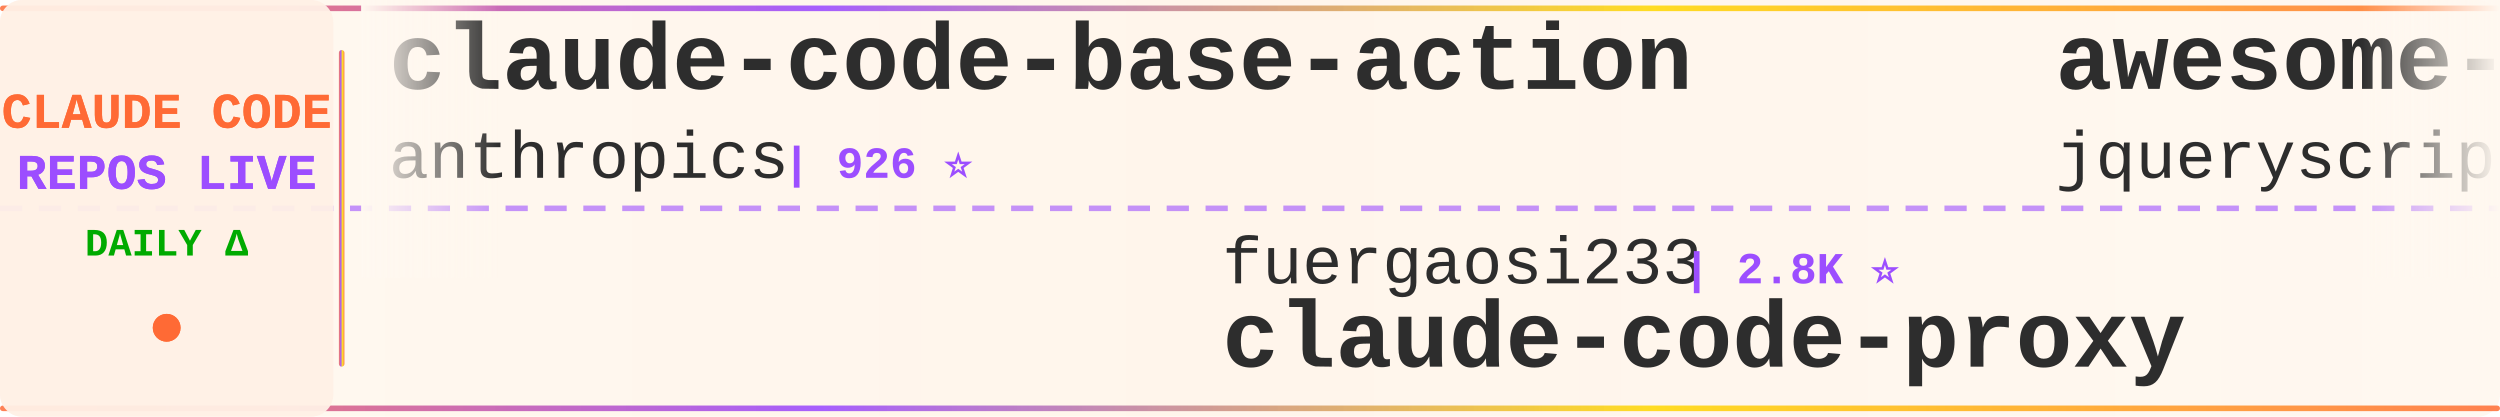
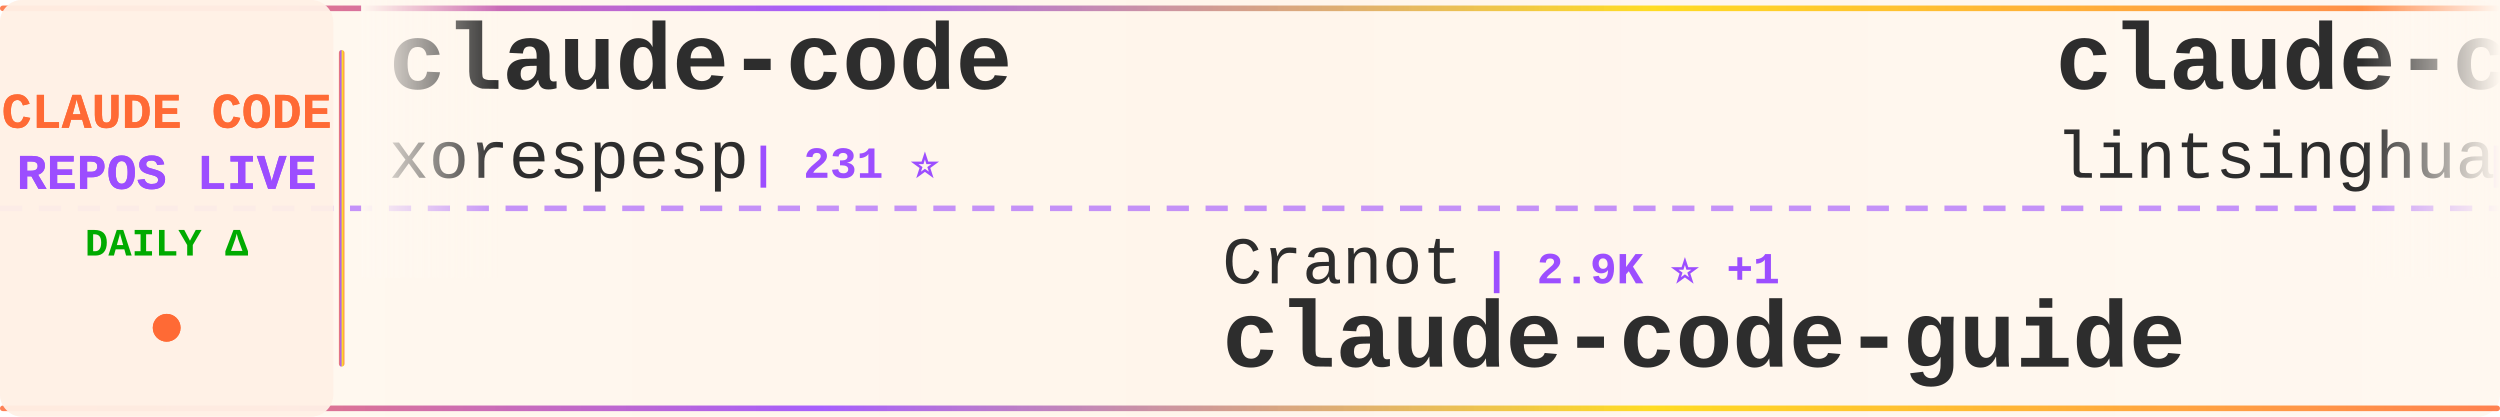
<svg xmlns="http://www.w3.org/2000/svg" width="900" height="150">
  <defs>
    <linearGradient id="tickerBg" x1="0%" y1="0%" x2="100%" y2="0%">
      <stop offset="0%" style="stop-color:#fff8f0;stop-opacity:0.98" />
      <stop offset="50%" style="stop-color:#fff5eb;stop-opacity:1" />
      <stop offset="100%" style="stop-color:#fff8f0;stop-opacity:0.98" />
    </linearGradient>
    <linearGradient id="borderGrad" x1="0%" y1="0%" x2="100%" y2="0%">
      <stop offset="0%" style="stop-color:#FF6B35;stop-opacity:0.85">
        <animate attributeName="stop-opacity" values="0.85;1;0.85" dur="2s" repeatCount="indefinite" />
      </stop>
      <stop offset="33%" style="stop-color:#9C4EFF;stop-opacity:0.9">
        <animate attributeName="stop-opacity" values="0.9;1;0.9" dur="2.2s" repeatCount="indefinite" />
      </stop>
      <stop offset="66%" style="stop-color:#FFD700;stop-opacity:0.85">
        <animate attributeName="stop-opacity" values="0.85;1;0.85" dur="1.8s" repeatCount="indefinite" />
      </stop>
      <stop offset="100%" style="stop-color:#FF6B35;stop-opacity:0.85">
        <animate attributeName="stop-opacity" values="0.85;1;0.85" dur="2s" repeatCount="indefinite" />
      </stop>
    </linearGradient>
    <filter id="textGlow">
      <feGaussianBlur stdDeviation="0.15" result="coloredBlur" />
      <feMerge>
        <feMergeNode in="coloredBlur" />
        <feMergeNode in="SourceGraphic" />
      </feMerge>
    </filter>
    <filter id="metricGlow">
      <feGaussianBlur stdDeviation="0.2" result="coloredBlur" />
      <feMerge>
        <feMergeNode in="coloredBlur" />
        <feMergeNode in="SourceGraphic" />
      </feMerge>
    </filter>
    <linearGradient id="leftFade" x1="0%" y1="0%" x2="100%" y2="0%">
      <stop offset="0%" style="stop-color:#fff8f0;stop-opacity:1" />
      <stop offset="100%" style="stop-color:#fff8f0;stop-opacity:0" />
    </linearGradient>
    <linearGradient id="rightFade" x1="0%" y1="0%" x2="100%" y2="0%">
      <stop offset="0%" style="stop-color:#fff8f0;stop-opacity:0" />
      <stop offset="100%" style="stop-color:#fff8f0;stop-opacity:1" />
    </linearGradient>
  </defs>
  <rect width="900" height="150" fill="url(#tickerBg)" rx="8" />
  <rect x="0" y="2" width="900" height="2" fill="url(#borderGrad)" rx="1" />
  <rect x="0" y="146" width="900" height="2" fill="url(#borderGrad)" rx="1" />
  <line x1="0" y1="75" x2="900" y2="75" stroke="#9C4EFF" stroke-width="2" stroke-dasharray="8 6" opacity="0.6" />
  <rect x="0" y="0" width="120" height="150" fill="#fff0e6" opacity="0.95" rx="8" />
  <text x="60" y="46" font-family="'Courier New', monospace" font-size="18" font-weight="bold" fill="#FF6B35" text-anchor="middle" filter="url(#textGlow)">
    CLAUDE CODE
  </text>
  <text x="60" y="68" font-family="'Courier New', monospace" font-size="18" font-weight="bold" fill="#9C4EFF" text-anchor="middle" filter="url(#textGlow)">
    REPOS LIVE
  </text>
  <text x="60" y="92" font-family="'Courier New', monospace" font-size="14" font-weight="bold" fill="#00aa00" text-anchor="middle">
    DAILY Δ
  </text>
  <circle cx="60" cy="118" r="5" fill="#FF6B35" filter="url(#metricGlow)">
    <animate attributeName="r" values="4;6;4" dur="1.5s" repeatCount="indefinite" />
    <animate attributeName="opacity" values="0.6;1;0.6" dur="1.5s" repeatCount="indefinite" />
  </circle>
  <rect x="122" y="18" width="2" height="114" fill="url(#borderGrad)" rx="1" />
  <clipPath id="tickerClip">
    <rect x="130" y="0" width="770" height="150" />
  </clipPath>
  <g clip-path="url(#tickerClip)">
    <g id="tickerItems">
      <animateTransform attributeName="transform" attributeType="XML" type="translate" from="0 0" to="-3000 0" dur="54s" repeatCount="indefinite" />
      <g transform="translate(0, 0)">
-         <text x="140" y="32" font-family="'Courier New', monospace" font-size="34" font-weight="bold" fill="#2d2d2d">claude-code-base-action</text>
-         <text x="140" y="64" font-family="'Courier New', monospace" font-size="24" font-weight="normal" fill="#2d2d2d" opacity="1.0">anthropics</text>
-         <text x="282" y="64" font-family="'Courier New', monospace" font-size="16" font-weight="bold" fill="#9C4EFF"> | 926 ⭐</text>
+         <text x="140" y="32" font-family="'Courier New', monospace" font-size="34" font-weight="bold" fill="#2d2d2d">claude-code</text>
+         <text x="140" y="64" font-family="'Courier New', monospace" font-size="24" font-weight="normal" fill="#2d2d2d" opacity="1.0">xorespesp</text>
+         <text x="270" y="64" font-family="'Courier New', monospace" font-size="16" font-weight="bold" fill="#9C4EFF"> | 231 ⭐</text>
      </g>
      <g transform="translate(300, 0)">
-         <text x="140" y="102" font-family="'Courier New', monospace" font-size="24" font-weight="normal" fill="#2d2d2d" opacity="1.0">fuergaosi233</text>
-         <text x="306" y="102" font-family="'Courier New', monospace" font-size="16" font-weight="bold" fill="#9C4EFF"> | 2.8K ⭐</text>
-         <text x="140" y="132" font-family="'Courier New', monospace" font-size="34" font-weight="bold" fill="#2d2d2d">claude-code-proxy</text>
+         <text x="140" y="102" font-family="'Courier New', monospace" font-size="24" font-weight="normal" fill="#2d2d2d" opacity="1.0">Cranot</text>
+         <text x="234" y="102" font-family="'Courier New', monospace" font-size="16" font-weight="bold" fill="#9C4EFF"> | 2.9K ⭐ +1</text>
+         <text x="140" y="132" font-family="'Courier New', monospace" font-size="34" font-weight="bold" fill="#2d2d2d">claude-code-guide</text>
      </g>
      <g transform="translate(600, 0)">
-         <text x="140" y="32" font-family="'Courier New', monospace" font-size="34" font-weight="bold" fill="#2d2d2d">awesome-claude-code</text>
-         <text x="140" y="64" font-family="'Courier New', monospace" font-size="24" font-weight="normal" fill="#2d2d2d" opacity="1.0">jqueryscript</text>
-         <text x="306" y="64" font-family="'Courier New', monospace" font-size="16" font-weight="bold" fill="#9C4EFF"> | 478 ⭐</text>
+         <text x="140" y="32" font-family="'Courier New', monospace" font-size="34" font-weight="bold" fill="#2d2d2d">claude-code-book</text>
+         <text x="140" y="64" font-family="'Courier New', monospace" font-size="24" font-weight="normal" fill="#2d2d2d" opacity="1.0">lintsinghua</text>
+         <text x="294" y="64" font-family="'Courier New', monospace" font-size="16" font-weight="bold" fill="#9C4EFF"> | 4.0K ⭐ +1</text>
      </g>
      <g transform="translate(900, 0)">
-         <text x="140" y="102" font-family="'Courier New', monospace" font-size="24" font-weight="normal" fill="#2d2d2d" opacity="1.0">anthropics</text>
-         <text x="282" y="102" font-family="'Courier New', monospace" font-size="16" font-weight="bold" fill="#9C4EFF"> | 5.6K ⭐ +2</text>
-         <text x="140" y="132" font-family="'Courier New', monospace" font-size="34" font-weight="bold" fill="#2d2d2d">claude-code-security-rev...</text>
+         <text x="140" y="102" font-family="'Courier New', monospace" font-size="24" font-weight="normal" fill="#2d2d2d" opacity="1.0">LING71671</text>
+         <text x="270" y="102" font-family="'Courier New', monospace" font-size="16" font-weight="bold" fill="#9C4EFF"> | 928 ⭐</text>
+         <text x="140" y="132" font-family="'Courier New', monospace" font-size="34" font-weight="bold" fill="#2d2d2d">Open-ClaudeCode</text>
      </g>
      <g transform="translate(1200, 0)">
-         <text x="140" y="32" font-family="'Courier New', monospace" font-size="34" font-weight="bold" fill="#2d2d2d">claude-code-cheat-sheet</text>
-         <text x="140" y="64" font-family="'Courier New', monospace" font-size="24" font-weight="normal" fill="#2d2d2d" opacity="1.0">Njengah</text>
-         <text x="246" y="64" font-family="'Courier New', monospace" font-size="16" font-weight="bold" fill="#9C4EFF"> | 1.9K ⭐ +1.9K</text>
+         <text x="140" y="32" font-family="'Courier New', monospace" font-size="34" font-weight="bold" fill="#2d2d2d">claude-code-spec-workflo...</text>
+         <text x="140" y="64" font-family="'Courier New', monospace" font-size="24" font-weight="normal" fill="#2d2d2d" opacity="1.0">Pimzino</text>
+         <text x="246" y="64" font-family="'Courier New', monospace" font-size="16" font-weight="bold" fill="#9C4EFF"> | 3.8K ⭐ +1</text>
      </g>
      <g transform="translate(1500, 0)">
-         <text x="140" y="102" font-family="'Courier New', monospace" font-size="24" font-weight="normal" fill="#2d2d2d" opacity="1.0">1rgs</text>
-         <text x="210" y="102" font-family="'Courier New', monospace" font-size="16" font-weight="bold" fill="#9C4EFF"> | 3.7K ⭐</text>
-         <text x="140" y="132" font-family="'Courier New', monospace" font-size="34" font-weight="bold" fill="#2d2d2d">claude-code-proxy</text>
+         <text x="140" y="102" font-family="'Courier New', monospace" font-size="24" font-weight="normal" fill="#2d2d2d" opacity="1.0">Windy3f3f3f3f</text>
+         <text x="318" y="102" font-family="'Courier New', monospace" font-size="16" font-weight="bold" fill="#9C4EFF"> | 3.3K ⭐</text>
+         <text x="140" y="132" font-family="'Courier New', monospace" font-size="34" font-weight="bold" fill="#2d2d2d">how-claude-code-works</text>
      </g>
      <g transform="translate(1800, 0)">
-         <text x="140" y="32" font-family="'Courier New', monospace" font-size="34" font-weight="bold" fill="#2d2d2d">claude-code</text>
-         <text x="140" y="64" font-family="'Courier New', monospace" font-size="24" font-weight="normal" fill="#2d2d2d" opacity="1.0">T-Lab-CUHKSZ</text>
-         <text x="306" y="64" font-family="'Courier New', monospace" font-size="16" font-weight="bold" fill="#9C4EFF"> | 326 ⭐</text>
+         <text x="140" y="32" font-family="'Courier New', monospace" font-size="34" font-weight="bold" fill="#2d2d2d">claude-code-reverse</text>
+         <text x="140" y="64" font-family="'Courier New', monospace" font-size="24" font-weight="normal" fill="#2d2d2d" opacity="1.0">Yuyz0112</text>
+         <text x="258" y="64" font-family="'Courier New', monospace" font-size="16" font-weight="bold" fill="#9C4EFF"> | 2.4K ⭐</text>
      </g>
      <g transform="translate(2100, 0)">
-         <text x="140" y="102" font-family="'Courier New', monospace" font-size="24" font-weight="normal" fill="#2d2d2d" opacity="1.0">Piebald-AI</text>
-         <text x="282" y="102" font-family="'Courier New', monospace" font-size="16" font-weight="bold" fill="#9C4EFF"> | 12.0K ⭐ +10</text>
-         <text x="140" y="132" font-family="'Courier New', monospace" font-size="34" font-weight="bold" fill="#2d2d2d">claude-code-system-promp...</text>
+         <text x="140" y="102" font-family="'Courier New', monospace" font-size="24" font-weight="normal" fill="#2d2d2d" opacity="1.0">Chachamaru127</text>
+         <text x="318" y="102" font-family="'Courier New', monospace" font-size="16" font-weight="bold" fill="#9C4EFF"> | 3.0K ⭐ +1</text>
+         <text x="140" y="132" font-family="'Courier New', monospace" font-size="34" font-weight="bold" fill="#2d2d2d">claude-code-harness</text>
      </g>
      <g transform="translate(2400, 0)">
-         <text x="140" y="32" font-family="'Courier New', monospace" font-size="34" font-weight="bold" fill="#2d2d2d">claude-code</text>
-         <text x="140" y="64" font-family="'Courier New', monospace" font-size="24" font-weight="normal" fill="#2d2d2d" opacity="1.0">claude-code-best</text>
-         <text x="354" y="64" font-family="'Courier New', monospace" font-size="16" font-weight="bold" fill="#9C4EFF"> | 21.6K ⭐ +7</text>
+         <text x="140" y="32" font-family="'Courier New', monospace" font-size="34" font-weight="bold" fill="#2d2d2d">claude-code-router</text>
+         <text x="140" y="64" font-family="'Courier New', monospace" font-size="24" font-weight="normal" fill="#2d2d2d" opacity="1.0">musistudio</text>
+         <text x="282" y="64" font-family="'Courier New', monospace" font-size="16" font-weight="bold" fill="#9C4EFF"> | 36.2K ⭐ +3</text>
      </g>
      <g transform="translate(2700, 0)">
-         <text x="140" y="102" font-family="'Courier New', monospace" font-size="24" font-weight="normal" fill="#2d2d2d" opacity="1.0">liuup</text>
-         <text x="222" y="102" font-family="'Courier New', monospace" font-size="16" font-weight="bold" fill="#9C4EFF"> | 3.6K ⭐ +2</text>
-         <text x="140" y="132" font-family="'Courier New', monospace" font-size="34" font-weight="bold" fill="#2d2d2d">claude-code-analysis</text>
+         <text x="140" y="102" font-family="'Courier New', monospace" font-size="24" font-weight="normal" fill="#2d2d2d" opacity="1.0">asgeirtj</text>
+         <text x="258" y="102" font-family="'Courier New', monospace" font-size="16" font-weight="bold" fill="#9C4EFF"> | 60.6K ⭐ +64</text>
+         <text x="140" y="132" font-family="'Courier New', monospace" font-size="34" font-weight="bold" fill="#2d2d2d">system_prompts_leaks</text>
      </g>
      <g transform="translate(3000, 0)">
-         <text x="140" y="32" font-family="'Courier New', monospace" font-size="34" font-weight="bold" fill="#2d2d2d">claude-code-base-action</text>
-         <text x="140" y="64" font-family="'Courier New', monospace" font-size="24" font-weight="normal" fill="#2d2d2d" opacity="1.0">anthropics</text>
-         <text x="282" y="64" font-family="'Courier New', monospace" font-size="16" font-weight="bold" fill="#9C4EFF"> | 926 ⭐</text>
+         <text x="140" y="32" font-family="'Courier New', monospace" font-size="34" font-weight="bold" fill="#2d2d2d">claude-code</text>
+         <text x="140" y="64" font-family="'Courier New', monospace" font-size="24" font-weight="normal" fill="#2d2d2d" opacity="1.0">xorespesp</text>
+         <text x="270" y="64" font-family="'Courier New', monospace" font-size="16" font-weight="bold" fill="#9C4EFF"> | 231 ⭐</text>
      </g>
      <g transform="translate(3300, 0)">
-         <text x="140" y="102" font-family="'Courier New', monospace" font-size="24" font-weight="normal" fill="#2d2d2d" opacity="1.0">fuergaosi233</text>
-         <text x="306" y="102" font-family="'Courier New', monospace" font-size="16" font-weight="bold" fill="#9C4EFF"> | 2.8K ⭐</text>
-         <text x="140" y="132" font-family="'Courier New', monospace" font-size="34" font-weight="bold" fill="#2d2d2d">claude-code-proxy</text>
+         <text x="140" y="102" font-family="'Courier New', monospace" font-size="24" font-weight="normal" fill="#2d2d2d" opacity="1.0">Cranot</text>
+         <text x="234" y="102" font-family="'Courier New', monospace" font-size="16" font-weight="bold" fill="#9C4EFF"> | 2.9K ⭐ +1</text>
+         <text x="140" y="132" font-family="'Courier New', monospace" font-size="34" font-weight="bold" fill="#2d2d2d">claude-code-guide</text>
      </g>
      <g transform="translate(3600, 0)">
-         <text x="140" y="32" font-family="'Courier New', monospace" font-size="34" font-weight="bold" fill="#2d2d2d">awesome-claude-code</text>
-         <text x="140" y="64" font-family="'Courier New', monospace" font-size="24" font-weight="normal" fill="#2d2d2d" opacity="1.0">jqueryscript</text>
-         <text x="306" y="64" font-family="'Courier New', monospace" font-size="16" font-weight="bold" fill="#9C4EFF"> | 478 ⭐</text>
+         <text x="140" y="32" font-family="'Courier New', monospace" font-size="34" font-weight="bold" fill="#2d2d2d">claude-code-book</text>
+         <text x="140" y="64" font-family="'Courier New', monospace" font-size="24" font-weight="normal" fill="#2d2d2d" opacity="1.0">lintsinghua</text>
+         <text x="294" y="64" font-family="'Courier New', monospace" font-size="16" font-weight="bold" fill="#9C4EFF"> | 4.0K ⭐ +1</text>
      </g>
      <g transform="translate(3900, 0)">
-         <text x="140" y="102" font-family="'Courier New', monospace" font-size="24" font-weight="normal" fill="#2d2d2d" opacity="1.0">anthropics</text>
-         <text x="282" y="102" font-family="'Courier New', monospace" font-size="16" font-weight="bold" fill="#9C4EFF"> | 5.6K ⭐ +2</text>
-         <text x="140" y="132" font-family="'Courier New', monospace" font-size="34" font-weight="bold" fill="#2d2d2d">claude-code-security-rev...</text>
+         <text x="140" y="102" font-family="'Courier New', monospace" font-size="24" font-weight="normal" fill="#2d2d2d" opacity="1.0">LING71671</text>
+         <text x="270" y="102" font-family="'Courier New', monospace" font-size="16" font-weight="bold" fill="#9C4EFF"> | 928 ⭐</text>
+         <text x="140" y="132" font-family="'Courier New', monospace" font-size="34" font-weight="bold" fill="#2d2d2d">Open-ClaudeCode</text>
      </g>
    </g>
  </g>
  <rect x="130" y="0" width="50" height="100" fill="url(#leftFade)" />
  <rect x="850" y="0" width="50" height="100" fill="url(#rightFade)" />
</svg>
